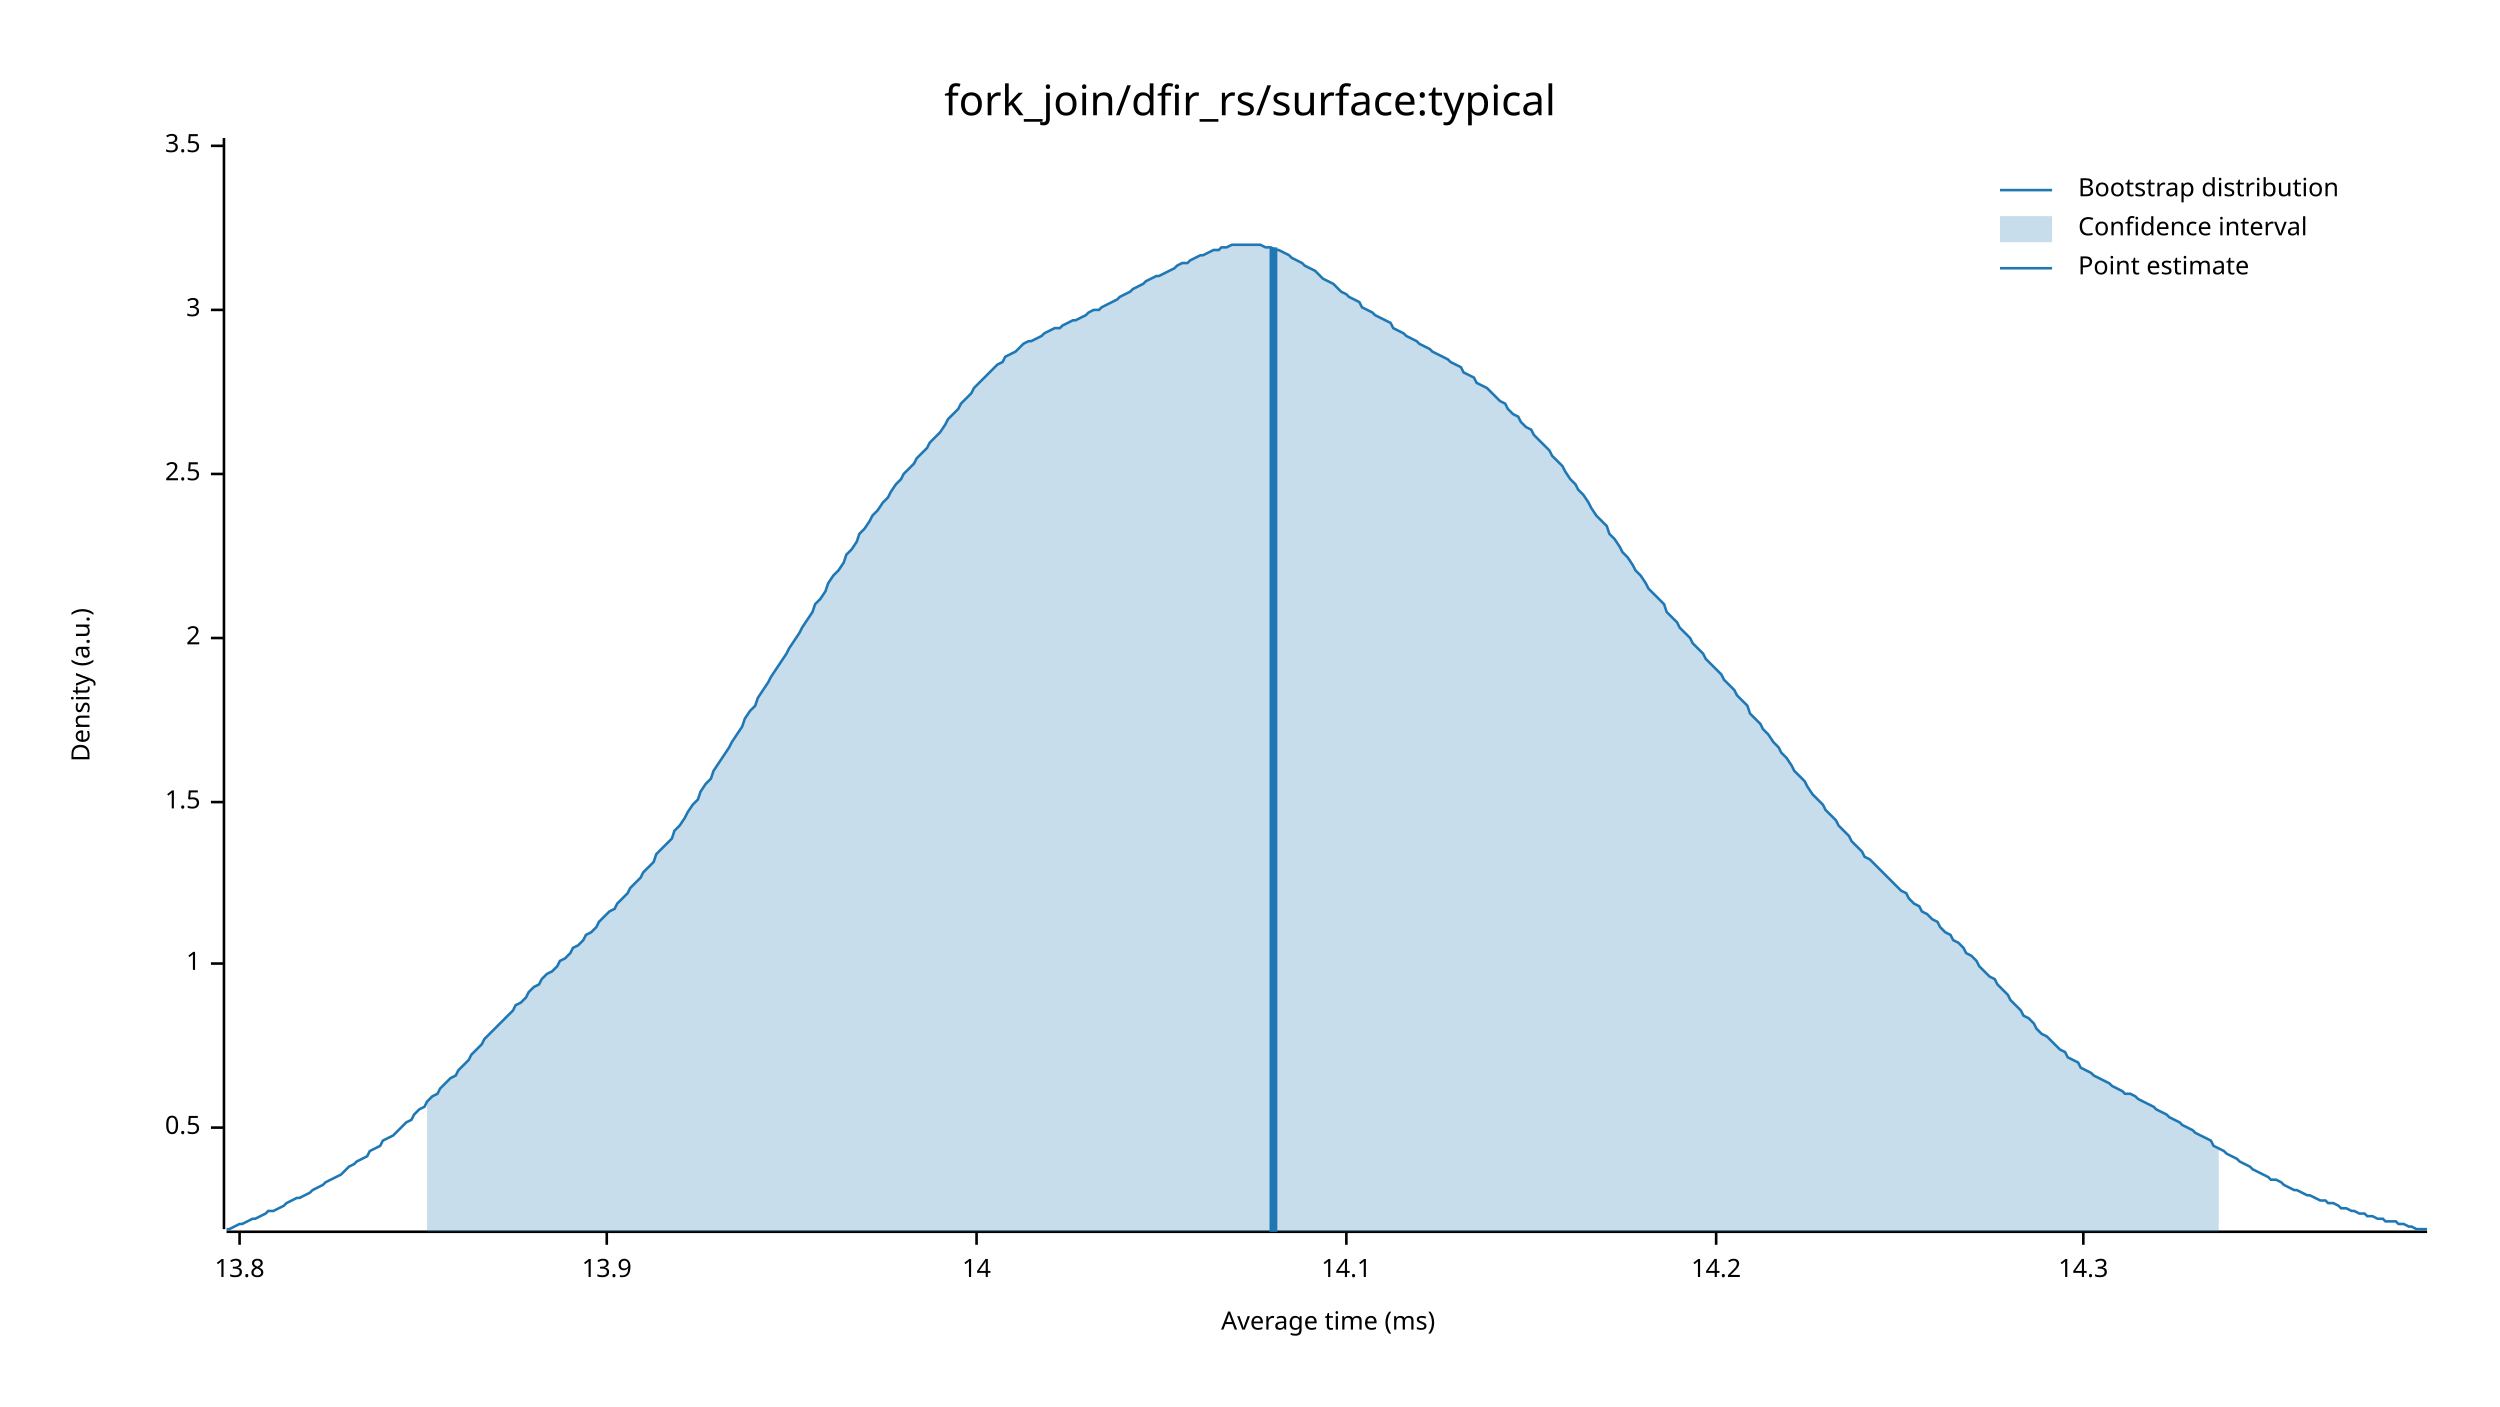
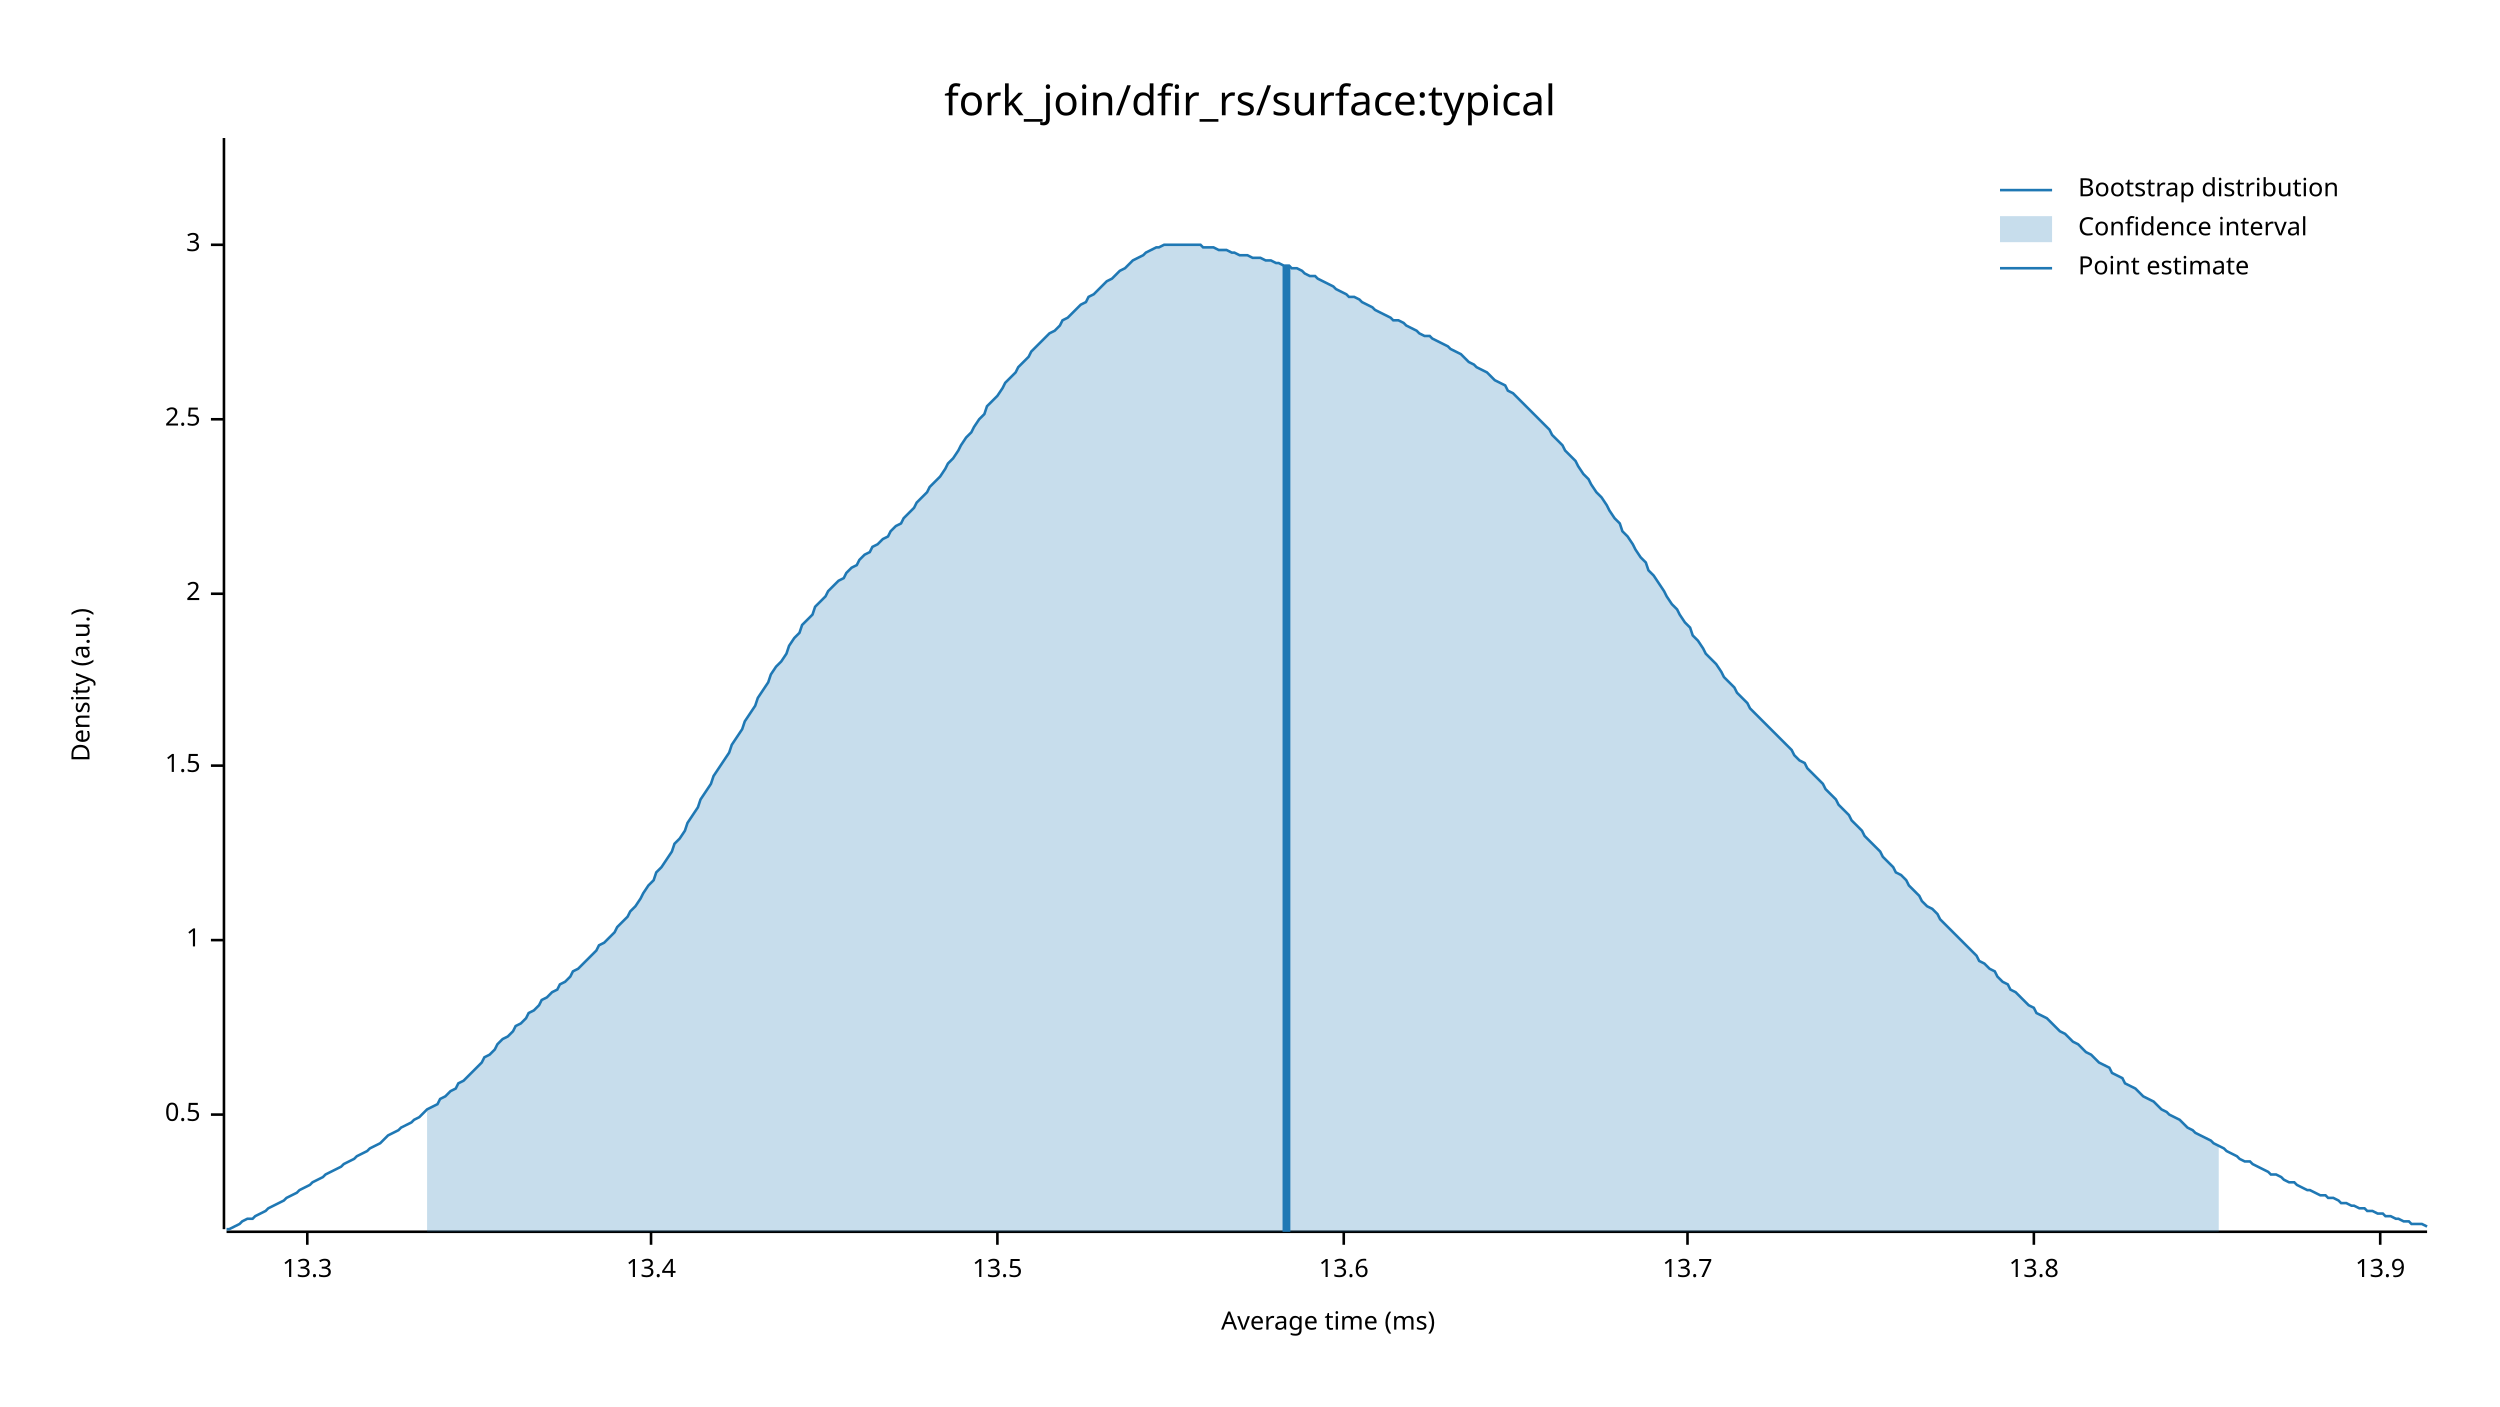
<svg xmlns="http://www.w3.org/2000/svg" width="960" height="540" viewBox="0 0 960 540">
  <text x="480" y="32" dy="0.76em" text-anchor="middle" font-family="sans-serif" font-size="16.129" opacity="1" fill="#000000">
fork_join/dfir_rs/surface:typical
</text>
  <text x="27" y="263" dy="0.76em" text-anchor="middle" font-family="sans-serif" font-size="9.677" opacity="1" fill="#000000" transform="rotate(270, 27, 263)">
Density (a.u.)
</text>
  <text x="510" y="513" dy="-0.5ex" text-anchor="middle" font-family="sans-serif" font-size="9.677" opacity="1" fill="#000000">
Average time (ms)
</text>
  <polyline fill="none" opacity="1" stroke="#000000" stroke-width="1" points="86,53 86,472 " />
-   <text x="77" y="433" dy="0.5ex" text-anchor="end" font-family="sans-serif" font-size="9.677" opacity="1" fill="#000000">
+   <text x="77" y="428" dy="0.5ex" text-anchor="end" font-family="sans-serif" font-size="9.677" opacity="1" fill="#000000">
0.5
</text>
-   <polyline fill="none" opacity="1" stroke="#000000" stroke-width="1" points="81,433 86,433 " />
-   <text x="77" y="370" dy="0.5ex" text-anchor="end" font-family="sans-serif" font-size="9.677" opacity="1" fill="#000000">
+   <polyline fill="none" opacity="1" stroke="#000000" stroke-width="1" points="81,428 86,428 " />
+   <text x="77" y="361" dy="0.5ex" text-anchor="end" font-family="sans-serif" font-size="9.677" opacity="1" fill="#000000">
1
</text>
-   <polyline fill="none" opacity="1" stroke="#000000" stroke-width="1" points="81,370 86,370 " />
-   <text x="77" y="308" dy="0.5ex" text-anchor="end" font-family="sans-serif" font-size="9.677" opacity="1" fill="#000000">
+   <polyline fill="none" opacity="1" stroke="#000000" stroke-width="1" points="81,361 86,361 " />
+   <text x="77" y="294" dy="0.5ex" text-anchor="end" font-family="sans-serif" font-size="9.677" opacity="1" fill="#000000">
1.5
</text>
-   <polyline fill="none" opacity="1" stroke="#000000" stroke-width="1" points="81,308 86,308 " />
-   <text x="77" y="245" dy="0.5ex" text-anchor="end" font-family="sans-serif" font-size="9.677" opacity="1" fill="#000000">
+   <polyline fill="none" opacity="1" stroke="#000000" stroke-width="1" points="81,294 86,294 " />
+   <text x="77" y="228" dy="0.5ex" text-anchor="end" font-family="sans-serif" font-size="9.677" opacity="1" fill="#000000">
2
</text>
-   <polyline fill="none" opacity="1" stroke="#000000" stroke-width="1" points="81,245 86,245 " />
-   <text x="77" y="182" dy="0.5ex" text-anchor="end" font-family="sans-serif" font-size="9.677" opacity="1" fill="#000000">
+   <polyline fill="none" opacity="1" stroke="#000000" stroke-width="1" points="81,228 86,228 " />
+   <text x="77" y="161" dy="0.5ex" text-anchor="end" font-family="sans-serif" font-size="9.677" opacity="1" fill="#000000">
2.5
</text>
-   <polyline fill="none" opacity="1" stroke="#000000" stroke-width="1" points="81,182 86,182 " />
-   <text x="77" y="119" dy="0.5ex" text-anchor="end" font-family="sans-serif" font-size="9.677" opacity="1" fill="#000000">
+   <polyline fill="none" opacity="1" stroke="#000000" stroke-width="1" points="81,161 86,161 " />
+   <text x="77" y="94" dy="0.5ex" text-anchor="end" font-family="sans-serif" font-size="9.677" opacity="1" fill="#000000">
3
</text>
-   <polyline fill="none" opacity="1" stroke="#000000" stroke-width="1" points="81,119 86,119 " />
-   <text x="77" y="56" dy="0.5ex" text-anchor="end" font-family="sans-serif" font-size="9.677" opacity="1" fill="#000000">
- 3.5
+   <polyline fill="none" opacity="1" stroke="#000000" stroke-width="1" points="81,94 86,94 " />
+   <polyline fill="none" opacity="1" stroke="#000000" stroke-width="1" points="87,473 932,473 " />
+   <text x="118" y="483" dy="0.76em" text-anchor="middle" font-family="sans-serif" font-size="9.677" opacity="1" fill="#000000">
+ 13.3
</text>
-   <polyline fill="none" opacity="1" stroke="#000000" stroke-width="1" points="81,56 86,56 " />
-   <polyline fill="none" opacity="1" stroke="#000000" stroke-width="1" points="87,473 932,473 " />
-   <text x="92" y="483" dy="0.76em" text-anchor="middle" font-family="sans-serif" font-size="9.677" opacity="1" fill="#000000">
+   <polyline fill="none" opacity="1" stroke="#000000" stroke-width="1" points="118,473 118,478 " />
+   <text x="250" y="483" dy="0.76em" text-anchor="middle" font-family="sans-serif" font-size="9.677" opacity="1" fill="#000000">
+ 13.4
+ </text>
+   <polyline fill="none" opacity="1" stroke="#000000" stroke-width="1" points="250,473 250,478 " />
+   <text x="383" y="483" dy="0.76em" text-anchor="middle" font-family="sans-serif" font-size="9.677" opacity="1" fill="#000000">
+ 13.5
+ </text>
+   <polyline fill="none" opacity="1" stroke="#000000" stroke-width="1" points="383,473 383,478 " />
+   <text x="516" y="483" dy="0.76em" text-anchor="middle" font-family="sans-serif" font-size="9.677" opacity="1" fill="#000000">
+ 13.6
+ </text>
+   <polyline fill="none" opacity="1" stroke="#000000" stroke-width="1" points="516,473 516,478 " />
+   <text x="648" y="483" dy="0.76em" text-anchor="middle" font-family="sans-serif" font-size="9.677" opacity="1" fill="#000000">
+ 13.7
+ </text>
+   <polyline fill="none" opacity="1" stroke="#000000" stroke-width="1" points="648,473 648,478 " />
+   <text x="781" y="483" dy="0.76em" text-anchor="middle" font-family="sans-serif" font-size="9.677" opacity="1" fill="#000000">
13.8
</text>
-   <polyline fill="none" opacity="1" stroke="#000000" stroke-width="1" points="92,473 92,478 " />
-   <text x="233" y="483" dy="0.76em" text-anchor="middle" font-family="sans-serif" font-size="9.677" opacity="1" fill="#000000">
+   <polyline fill="none" opacity="1" stroke="#000000" stroke-width="1" points="781,473 781,478 " />
+   <text x="914" y="483" dy="0.76em" text-anchor="middle" font-family="sans-serif" font-size="9.677" opacity="1" fill="#000000">
13.9
</text>
-   <polyline fill="none" opacity="1" stroke="#000000" stroke-width="1" points="233,473 233,478 " />
-   <text x="375" y="483" dy="0.76em" text-anchor="middle" font-family="sans-serif" font-size="9.677" opacity="1" fill="#000000">
- 14
- </text>
-   <polyline fill="none" opacity="1" stroke="#000000" stroke-width="1" points="375,473 375,478 " />
-   <text x="517" y="483" dy="0.76em" text-anchor="middle" font-family="sans-serif" font-size="9.677" opacity="1" fill="#000000">
- 14.1
- </text>
-   <polyline fill="none" opacity="1" stroke="#000000" stroke-width="1" points="517,473 517,478 " />
-   <text x="659" y="483" dy="0.76em" text-anchor="middle" font-family="sans-serif" font-size="9.677" opacity="1" fill="#000000">
- 14.2
- </text>
-   <polyline fill="none" opacity="1" stroke="#000000" stroke-width="1" points="659,473 659,478 " />
-   <text x="800" y="483" dy="0.76em" text-anchor="middle" font-family="sans-serif" font-size="9.677" opacity="1" fill="#000000">
- 14.3
- </text>
-   <polyline fill="none" opacity="1" stroke="#000000" stroke-width="1" points="800,473 800,478 " />
-   <polyline fill="none" opacity="1" stroke="#1F78B4" stroke-width="1" points="87,472 88,472 90,471 92,470 93,470 95,469 97,468 98,468 100,467 102,466 103,465 105,465 107,464 109,463 110,462 112,461 114,460 115,460 117,459 119,458 120,457 122,456 124,455 125,454 127,453 129,452 131,451 132,450 134,448 136,447 137,446 139,445 141,444 142,442 144,441 146,440 147,438 149,437 151,436 153,434 154,433 156,431 158,430 159,428 161,426 163,425 164,423 166,421 168,420 169,418 171,416 173,414 175,413 176,411 178,409 180,407 181,405 183,403 185,401 186,399 188,397 190,395 191,394 193,392 195,390 197,388 198,386 200,385 202,383 203,381 205,379 207,378 208,376 210,374 212,373 214,371 215,369 217,368 219,366 220,364 222,363 224,361 225,359 227,358 229,356 230,354 232,352 234,350 236,349 237,347 239,345 241,343 242,341 244,339 246,337 247,335 249,333 251,331 252,328 254,326 256,324 258,322 259,319 261,317 263,314 264,312 266,309 268,307 269,304 271,301 273,299 274,296 276,293 278,290 280,287 281,285 283,282 285,279 286,276 288,273 290,271 291,268 293,265 295,262 296,260 298,257 300,254 302,251 303,249 305,246 307,243 308,241 310,238 312,235 313,232 315,230 317,227 318,224 320,221 322,219 324,216 325,213 327,211 329,208 330,205 332,203 334,200 335,198 337,196 339,193 341,191 342,189 344,186 346,184 347,182 349,180 351,178 352,176 354,174 356,172 357,170 359,168 361,166 363,163 364,161 366,159 368,157 369,155 371,153 373,151 374,149 376,147 378,145 379,144 381,142 383,140 385,139 386,137 388,136 390,135 391,134 393,132 395,131 396,131 398,130 400,129 401,128 403,127 405,126 407,126 408,125 410,124 412,123 413,123 415,122 417,121 418,120 420,119 422,119 423,118 425,117 427,116 429,115 430,114 432,113 434,112 435,111 437,110 439,109 440,108 442,107 444,106 445,106 447,105 449,104 451,103 452,102 454,101 456,101 457,100 459,99 461,98 462,98 464,97 466,96 468,96 469,95 471,95 473,94 474,94 476,94 478,94 479,94 481,94 483,94 484,94 486,95 488,95 490,96 491,96 493,97 495,98 496,99 498,100 500,101 501,102 503,103 505,104 506,105 508,107 510,108 512,109 513,110 515,112 517,113 518,114 520,115 522,116 523,118 525,119 527,120 528,121 530,122 532,123 534,124 535,126 537,127 539,128 540,129 542,130 544,131 545,132 547,133 549,134 550,135 552,136 554,137 556,138 557,139 559,140 561,141 562,143 564,144 566,145 567,147 569,148 571,149 573,151 574,152 576,154 578,155 579,157 581,159 583,160 584,162 586,164 588,165 589,167 591,169 593,171 595,173 596,175 598,177 600,179 601,181 603,184 605,186 606,188 608,190 610,193 611,195 613,198 615,200 617,202 618,205 620,207 622,210 623,212 625,214 627,217 628,219 630,221 632,224 633,226 635,228 637,230 639,232 640,235 642,237 644,239 645,241 647,243 649,245 650,247 652,249 654,251 655,253 657,255 659,257 661,259 662,261 664,263 666,265 667,267 669,269 671,271 672,274 674,276 676,278 677,280 679,282 681,285 683,287 684,289 686,291 688,294 689,296 691,298 693,300 694,302 696,305 698,307 700,309 701,311 703,313 705,315 706,317 708,319 710,321 711,323 713,325 715,327 716,329 718,330 720,332 722,334 723,335 725,337 727,339 728,340 730,342 732,343 733,345 735,347 737,348 738,350 740,351 742,353 744,354 745,356 747,358 749,359 750,361 752,362 754,364 755,366 757,367 759,369 760,371 762,373 764,375 766,376 767,378 769,380 771,382 772,384 774,386 776,388 777,390 779,391 781,393 782,395 784,397 786,398 788,400 789,401 791,403 793,404 794,406 796,407 798,408 799,410 801,411 803,412 804,413 806,414 808,415 810,416 811,417 813,418 815,419 816,420 818,420 820,421 821,422 823,423 825,424 827,425 828,426 830,427 832,428 833,429 835,430 837,431 838,432 840,433 842,434 843,435 845,436 847,437 849,438 850,440 852,441 854,442 855,443 857,444 859,445 860,446 862,447 864,448 865,449 867,450 869,451 871,452 872,453 874,453 876,454 877,455 879,456 881,457 882,457 884,458 886,459 887,459 889,460 891,461 893,461 894,462 896,462 898,463 899,464 901,464 903,465 904,465 906,466 908,466 909,467 911,467 913,468 915,468 916,469 918,469 920,469 921,470 923,470 925,471 926,471 928,472 930,472 932,472 " />
-   <polygon opacity="0.25" fill="#1F78B4" points="164,423 166,421 168,420 169,418 171,416 173,414 175,413 176,411 178,409 180,407 181,405 183,403 185,401 186,399 188,397 190,395 191,394 193,392 195,390 197,388 198,386 200,385 202,383 203,381 205,379 207,378 208,376 210,374 212,373 214,371 215,369 217,368 219,366 220,364 222,363 224,361 225,359 227,358 229,356 230,354 232,352 234,350 236,349 237,347 239,345 241,343 242,341 244,339 246,337 247,335 249,333 251,331 252,328 254,326 256,324 258,322 259,319 261,317 263,314 264,312 266,309 268,307 269,304 271,301 273,299 274,296 276,293 278,290 280,287 281,285 283,282 285,279 286,276 288,273 290,271 291,268 293,265 295,262 296,260 298,257 300,254 302,251 303,249 305,246 307,243 308,241 310,238 312,235 313,232 315,230 317,227 318,224 320,221 322,219 324,216 325,213 327,211 329,208 330,205 332,203 334,200 335,198 337,196 339,193 341,191 342,189 344,186 346,184 347,182 349,180 351,178 352,176 354,174 356,172 357,170 359,168 361,166 363,163 364,161 366,159 368,157 369,155 371,153 373,151 374,149 376,147 378,145 379,144 381,142 383,140 385,139 386,137 388,136 390,135 391,134 393,132 395,131 396,131 398,130 400,129 401,128 403,127 405,126 407,126 408,125 410,124 412,123 413,123 415,122 417,121 418,120 420,119 422,119 423,118 425,117 427,116 429,115 430,114 432,113 434,112 435,111 437,110 439,109 440,108 442,107 444,106 445,106 447,105 449,104 451,103 452,102 454,101 456,101 457,100 459,99 461,98 462,98 464,97 466,96 468,96 469,95 471,95 473,94 474,94 476,94 478,94 479,94 481,94 483,94 484,94 486,95 488,95 490,96 491,96 493,97 495,98 496,99 498,100 500,101 501,102 503,103 505,104 506,105 508,107 510,108 512,109 513,110 515,112 517,113 518,114 520,115 522,116 523,118 525,119 527,120 528,121 530,122 532,123 534,124 535,126 537,127 539,128 540,129 542,130 544,131 545,132 547,133 549,134 550,135 552,136 554,137 556,138 557,139 559,140 561,141 562,143 564,144 566,145 567,147 569,148 571,149 573,151 574,152 576,154 578,155 579,157 581,159 583,160 584,162 586,164 588,165 589,167 591,169 593,171 595,173 596,175 598,177 600,179 601,181 603,184 605,186 606,188 608,190 610,193 611,195 613,198 615,200 617,202 618,205 620,207 622,210 623,212 625,214 627,217 628,219 630,221 632,224 633,226 635,228 637,230 639,232 640,235 642,237 644,239 645,241 647,243 649,245 650,247 652,249 654,251 655,253 657,255 659,257 661,259 662,261 664,263 666,265 667,267 669,269 671,271 672,274 674,276 676,278 677,280 679,282 681,285 683,287 684,289 686,291 688,294 689,296 691,298 693,300 694,302 696,305 698,307 700,309 701,311 703,313 705,315 706,317 708,319 710,321 711,323 713,325 715,327 716,329 718,330 720,332 722,334 723,335 725,337 727,339 728,340 730,342 732,343 733,345 735,347 737,348 738,350 740,351 742,353 744,354 745,356 747,358 749,359 750,361 752,362 754,364 755,366 757,367 759,369 760,371 762,373 764,375 766,376 767,378 769,380 771,382 772,384 774,386 776,388 777,390 779,391 781,393 782,395 784,397 786,398 788,400 789,401 791,403 793,404 794,406 796,407 798,408 799,410 801,411 803,412 804,413 806,414 808,415 810,416 811,417 813,418 815,419 816,420 818,420 820,421 821,422 823,423 825,424 827,425 828,426 830,427 832,428 833,429 835,430 837,431 838,432 840,433 842,434 843,435 845,436 847,437 849,438 850,440 852,441 852,473 164,473 " />
-   <polyline fill="none" opacity="1" stroke="#1F78B4" stroke-width="3" points="489,473 489,95 " />
+   <polyline fill="none" opacity="1" stroke="#000000" stroke-width="1" points="914,473 914,478 " />
+   <polyline fill="none" opacity="1" stroke="#1F78B4" stroke-width="1" points="87,472 88,472 90,471 92,470 93,469 95,468 97,468 98,467 100,466 102,465 103,464 105,463 107,462 109,461 110,460 112,459 114,458 115,457 117,456 119,455 120,454 122,453 124,452 125,451 127,450 129,449 131,448 132,447 134,446 136,445 137,444 139,443 141,442 142,441 144,440 146,439 147,438 149,436 151,435 153,434 154,433 156,432 158,431 159,430 161,429 163,427 164,426 166,425 168,424 169,422 171,421 173,419 175,418 176,416 178,415 180,413 181,412 183,410 185,408 186,406 188,405 190,403 191,401 193,399 195,398 197,396 198,394 200,393 202,391 203,389 205,388 207,386 208,384 210,383 212,381 214,380 215,378 217,377 219,375 220,373 222,372 224,370 225,369 227,367 229,365 230,363 232,362 234,360 236,358 237,356 239,354 241,352 242,350 244,348 246,345 247,343 249,340 251,338 252,335 254,333 256,330 258,327 259,324 261,322 263,319 264,316 266,313 268,310 269,307 271,304 273,301 274,298 276,295 278,292 280,289 281,286 283,283 285,280 286,277 288,274 290,271 291,268 293,265 295,262 296,259 298,256 300,254 302,251 303,248 305,245 307,243 308,240 310,238 312,236 313,233 315,231 317,229 318,227 320,225 322,223 324,222 325,220 327,218 329,217 330,215 332,213 334,212 335,210 337,209 339,207 341,206 342,204 344,202 346,201 347,199 349,197 351,195 352,193 354,191 356,189 357,187 359,185 361,183 363,180 364,178 366,176 368,173 369,171 371,168 373,166 374,164 376,161 378,159 379,156 381,154 383,152 385,149 386,147 388,145 390,143 391,141 393,139 395,137 396,135 398,133 400,131 401,130 403,128 405,127 407,125 408,123 410,122 412,120 413,119 415,117 417,116 418,114 420,113 422,111 423,110 425,108 427,107 429,105 430,104 432,103 434,101 435,100 437,99 439,98 440,97 442,96 444,95 445,95 447,94 449,94 451,94 452,94 454,94 456,94 457,94 459,94 461,94 462,95 464,95 466,95 468,96 469,96 471,96 473,97 474,97 476,98 478,98 479,98 481,99 483,99 484,99 486,100 488,100 490,101 491,101 493,102 495,102 496,103 498,103 500,104 501,105 503,106 505,106 506,107 508,108 510,109 512,110 513,111 515,112 517,113 518,114 520,114 522,115 523,116 525,117 527,118 528,119 530,120 532,121 534,122 535,123 537,123 539,124 540,125 542,126 544,127 545,128 547,129 549,129 550,130 552,131 554,132 556,133 557,134 559,135 561,136 562,137 564,139 566,140 567,141 569,142 571,143 573,145 574,146 576,147 578,148 579,150 581,151 583,153 584,154 586,156 588,158 589,159 591,161 593,163 595,165 596,167 598,169 600,171 601,173 603,175 605,177 606,179 608,182 610,184 611,186 613,189 615,191 617,194 618,196 620,199 622,201 623,204 625,206 627,209 628,211 630,214 632,216 633,219 635,221 637,224 639,227 640,229 642,232 644,234 645,236 647,239 649,241 650,244 652,246 654,249 655,251 657,253 659,255 661,258 662,260 664,262 666,264 667,266 669,268 671,270 672,272 674,274 676,276 677,277 679,279 681,281 683,283 684,284 686,286 688,288 689,290 691,292 693,293 694,295 696,297 698,299 700,301 701,303 703,305 705,307 706,309 708,311 710,313 711,315 713,317 715,319 716,321 718,323 720,325 722,327 723,329 725,331 727,333 728,335 730,336 732,338 733,340 735,342 737,344 738,346 740,348 742,349 744,351 745,353 747,355 749,357 750,358 752,360 754,362 755,363 757,365 759,367 760,369 762,370 764,372 766,373 767,375 769,377 771,378 772,380 774,381 776,383 777,384 779,386 781,387 782,389 784,390 786,391 788,393 789,394 791,396 793,397 794,398 796,400 798,401 799,402 801,404 803,405 804,406 806,408 808,409 810,410 811,412 813,413 815,414 816,416 818,417 820,418 821,419 823,421 825,422 827,423 828,424 830,426 832,427 833,428 835,429 837,430 838,431 840,433 842,434 843,435 845,436 847,437 849,438 850,439 852,440 854,441 855,442 857,443 859,444 860,445 862,446 864,446 865,447 867,448 869,449 871,450 872,451 874,451 876,452 877,453 879,454 881,454 882,455 884,456 886,457 887,457 889,458 891,459 893,459 894,460 896,460 898,461 899,462 901,462 903,463 904,463 906,464 908,464 909,465 911,465 913,466 915,466 916,467 918,467 920,468 921,468 923,469 925,469 926,470 928,470 930,470 932,471 " />
+   <polygon opacity="0.25" fill="#1F78B4" points="164,426 166,425 168,424 169,422 171,421 173,419 175,418 176,416 178,415 180,413 181,412 183,410 185,408 186,406 188,405 190,403 191,401 193,399 195,398 197,396 198,394 200,393 202,391 203,389 205,388 207,386 208,384 210,383 212,381 214,380 215,378 217,377 219,375 220,373 222,372 224,370 225,369 227,367 229,365 230,363 232,362 234,360 236,358 237,356 239,354 241,352 242,350 244,348 246,345 247,343 249,340 251,338 252,335 254,333 256,330 258,327 259,324 261,322 263,319 264,316 266,313 268,310 269,307 271,304 273,301 274,298 276,295 278,292 280,289 281,286 283,283 285,280 286,277 288,274 290,271 291,268 293,265 295,262 296,259 298,256 300,254 302,251 303,248 305,245 307,243 308,240 310,238 312,236 313,233 315,231 317,229 318,227 320,225 322,223 324,222 325,220 327,218 329,217 330,215 332,213 334,212 335,210 337,209 339,207 341,206 342,204 344,202 346,201 347,199 349,197 351,195 352,193 354,191 356,189 357,187 359,185 361,183 363,180 364,178 366,176 368,173 369,171 371,168 373,166 374,164 376,161 378,159 379,156 381,154 383,152 385,149 386,147 388,145 390,143 391,141 393,139 395,137 396,135 398,133 400,131 401,130 403,128 405,127 407,125 408,123 410,122 412,120 413,119 415,117 417,116 418,114 420,113 422,111 423,110 425,108 427,107 429,105 430,104 432,103 434,101 435,100 437,99 439,98 440,97 442,96 444,95 445,95 447,94 449,94 451,94 452,94 454,94 456,94 457,94 459,94 461,94 462,95 464,95 466,95 468,96 469,96 471,96 473,97 474,97 476,98 478,98 479,98 481,99 483,99 484,99 486,100 488,100 490,101 491,101 493,102 495,102 496,103 498,103 500,104 501,105 503,106 505,106 506,107 508,108 510,109 512,110 513,111 515,112 517,113 518,114 520,114 522,115 523,116 525,117 527,118 528,119 530,120 532,121 534,122 535,123 537,123 539,124 540,125 542,126 544,127 545,128 547,129 549,129 550,130 552,131 554,132 556,133 557,134 559,135 561,136 562,137 564,139 566,140 567,141 569,142 571,143 573,145 574,146 576,147 578,148 579,150 581,151 583,153 584,154 586,156 588,158 589,159 591,161 593,163 595,165 596,167 598,169 600,171 601,173 603,175 605,177 606,179 608,182 610,184 611,186 613,189 615,191 617,194 618,196 620,199 622,201 623,204 625,206 627,209 628,211 630,214 632,216 633,219 635,221 637,224 639,227 640,229 642,232 644,234 645,236 647,239 649,241 650,244 652,246 654,249 655,251 657,253 659,255 661,258 662,260 664,262 666,264 667,266 669,268 671,270 672,272 674,274 676,276 677,277 679,279 681,281 683,283 684,284 686,286 688,288 689,290 691,292 693,293 694,295 696,297 698,299 700,301 701,303 703,305 705,307 706,309 708,311 710,313 711,315 713,317 715,319 716,321 718,323 720,325 722,327 723,329 725,331 727,333 728,335 730,336 732,338 733,340 735,342 737,344 738,346 740,348 742,349 744,351 745,353 747,355 749,357 750,358 752,360 754,362 755,363 757,365 759,367 760,369 762,370 764,372 766,373 767,375 769,377 771,378 772,380 774,381 776,383 777,384 779,386 781,387 782,389 784,390 786,391 788,393 789,394 791,396 793,397 794,398 796,400 798,401 799,402 801,404 803,405 804,406 806,408 808,409 810,410 811,412 813,413 815,414 816,416 818,417 820,418 821,419 823,421 825,422 827,423 828,424 830,426 832,427 833,428 835,429 837,430 838,431 840,433 842,434 843,435 845,436 847,437 849,438 850,439 852,440 852,473 164,473 " />
+   <polyline fill="none" opacity="1" stroke="#1F78B4" stroke-width="3" points="494,473 494,102 " />
  <text x="798" y="68" dy="0.76em" text-anchor="start" font-family="sans-serif" font-size="9.677" opacity="1" fill="#000000">
Bootstrap distribution
</text>
  <text x="798" y="83" dy="0.76em" text-anchor="start" font-family="sans-serif" font-size="9.677" opacity="1" fill="#000000">
Confidence interval
</text>
  <text x="798" y="98" dy="0.76em" text-anchor="start" font-family="sans-serif" font-size="9.677" opacity="1" fill="#000000">
Point estimate
</text>
  <polyline fill="none" opacity="1" stroke="#1F78B4" stroke-width="1" points="768,73 788,73 " />
  <rect x="768" y="83" width="20" height="10" opacity="0.25" fill="#1F78B4" stroke="none" />
  <polyline fill="none" opacity="1" stroke="#1F78B4" stroke-width="1" points="768,103 788,103 " />
</svg>
